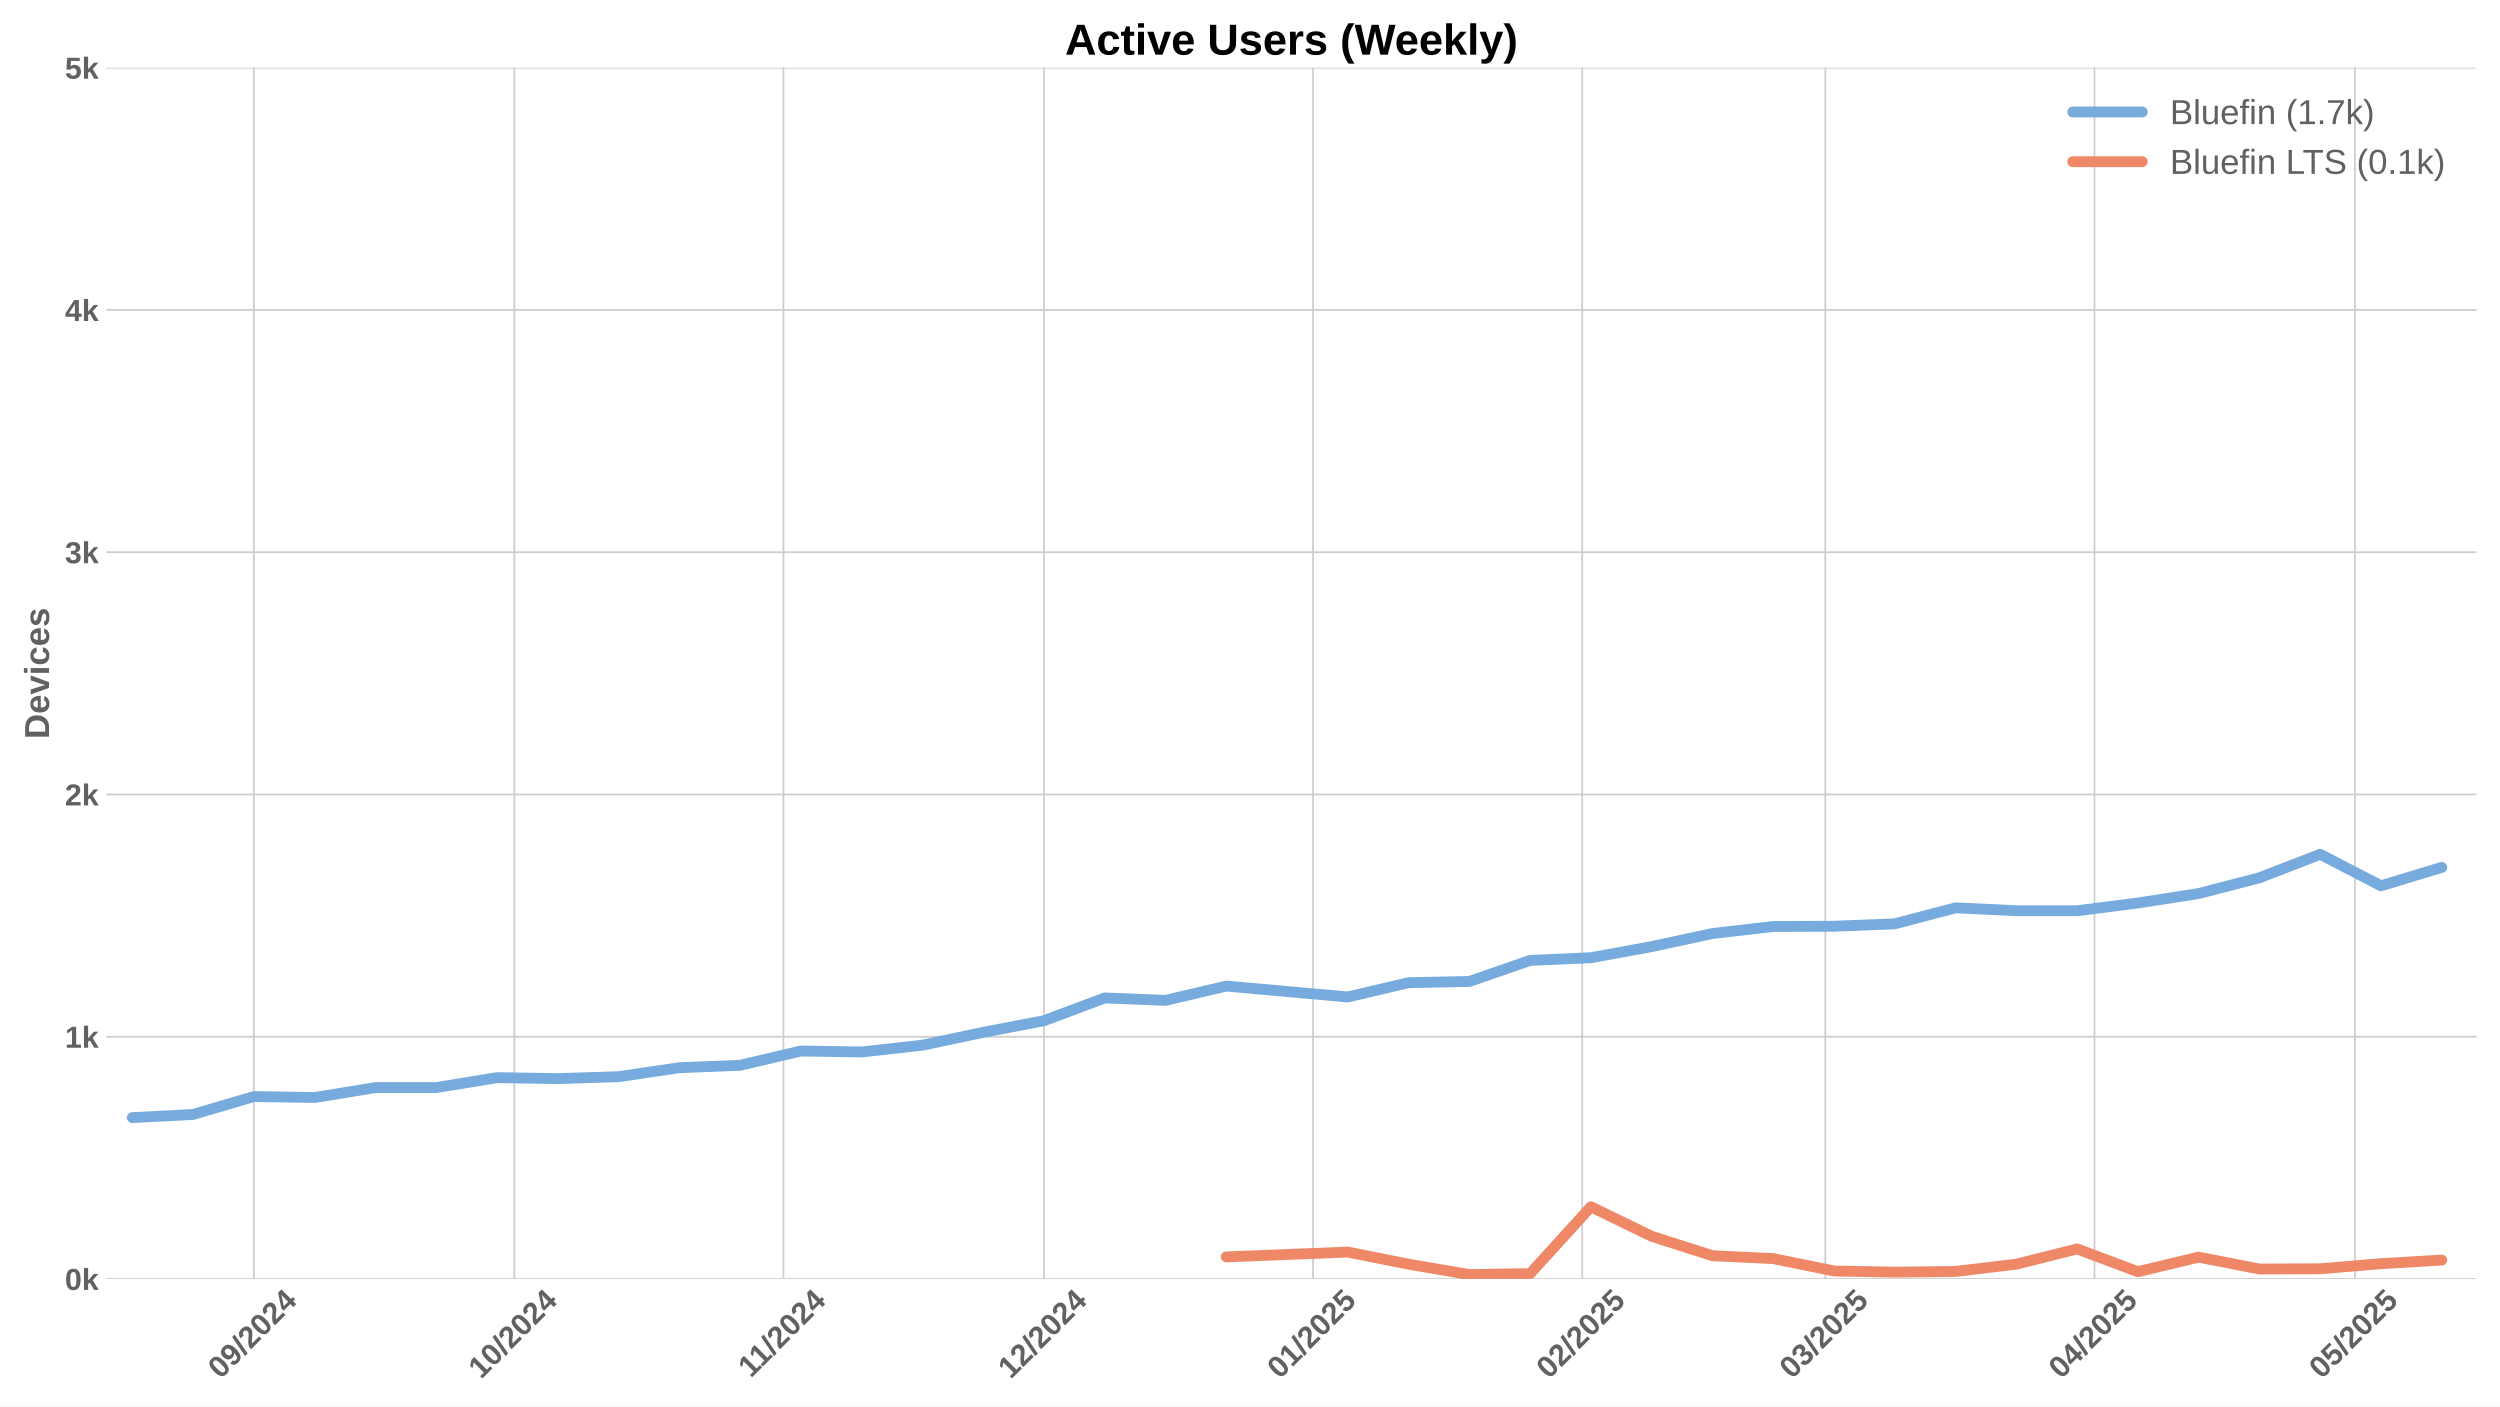
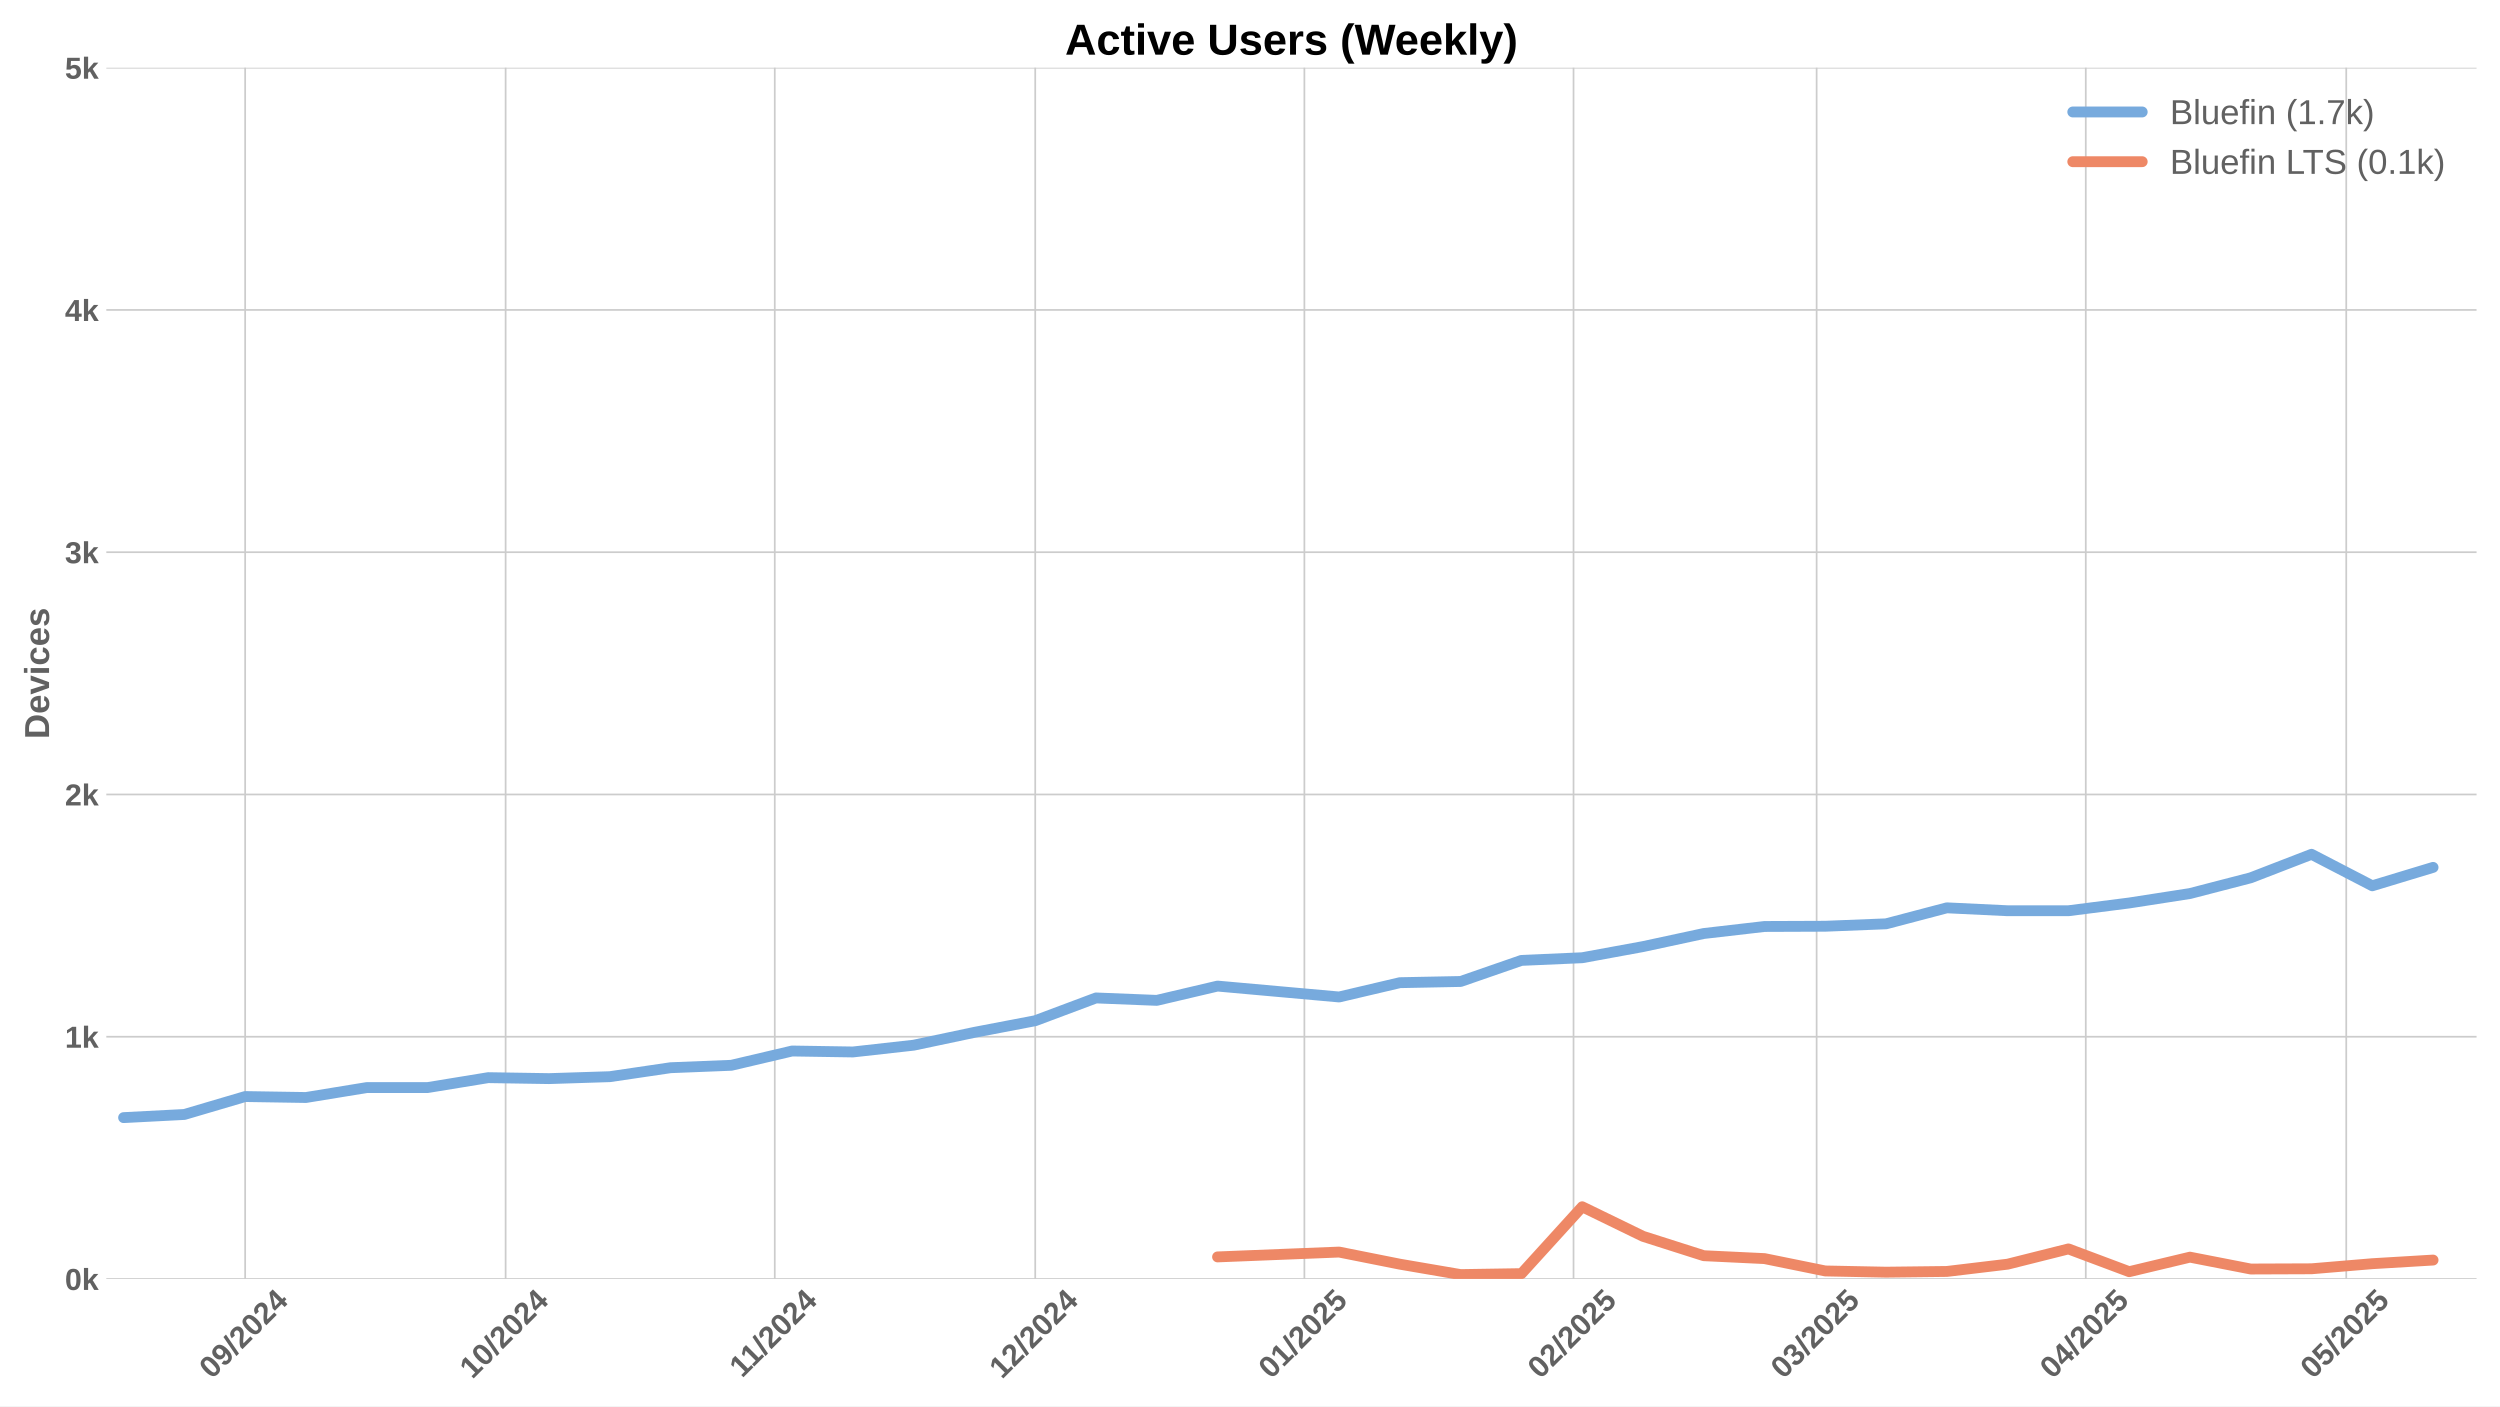
<svg xmlns="http://www.w3.org/2000/svg" xmlns:xlink="http://www.w3.org/1999/xlink" width="1152pt" height="648pt" viewBox="0 0 1152 648" version="1.1">
  <defs>
    <style type="text/css">*{stroke-linejoin: round; stroke-linecap: butt}</style>
  </defs>
  <g id="figure_1">
    <g id="patch_1">
      <path d="M 0 648  L 1152 648  L 1152 0  L 0 0  z " style="fill: #ffffff" />
    </g>
    <g id="axes_1">
      <g id="patch_2">
        <path d="M 48.99 589.343  L 1141.2 589.343  L 1141.2 31.2  L 48.99 31.2  z " style="fill: #ffffff" />
      </g>
      <g id="matplotlib.axis_1">
        <g id="xtick_1">
          <g id="line2d_1">
-             <path d="M 116.969 589.343  L 116.969 31.2  " clip-path="url(#p1a022c3988)" style="fill: none; stroke: #cccccc; stroke-width: 0.8; stroke-linecap: round" />
+             <path d="M 112.963 589.343  L 112.963 31.2  " clip-path="url(#p77f6978ed0)" style="fill: none; stroke: #cccccc; stroke-width: 0.8; stroke-linecap: round" />
          </g>
          <g id="line2d_2" />
          <g id="text_1">
-             <g style="fill: #616161" transform="translate(101.6383 635.7977) rotate(-45) scale(0.14 -0.14)">
+             <g style="fill: #616161" transform="translate(97.63287 635.7977) rotate(-45) scale(0.14 -0.14)">
              <defs>
                <path id="LiberationSans-Bold-30" d="M 3297 2203  Q 3297 1088 2914 512  Q 2531 -63 1766 -63  Q 253 -63 253 2203  Q 253 2994 418 3494  Q 584 3994 915 4231  Q 1247 4469 1791 4469  Q 2572 4469 2934 3903  Q 3297 3338 3297 2203  z M 2416 2203  Q 2416 2813 2356 3150  Q 2297 3488 2165 3634  Q 2034 3781 1784 3781  Q 1519 3781 1383 3632  Q 1247 3484 1189 3148  Q 1131 2813 1131 2203  Q 1131 1600 1192 1261  Q 1253 922 1386 775  Q 1519 628 1772 628  Q 2022 628 2158 783  Q 2294 938 2355 1278  Q 2416 1619 2416 2203  z " transform="scale(0.015625)" />
                <path id="LiberationSans-Bold-39" d="M 3322 2272  Q 3322 1100 2894 518  Q 2466 -63 1678 -63  Q 1097 -63 767 185  Q 438 434 300 972  L 1125 1088  Q 1247 628 1688 628  Q 2056 628 2254 981  Q 2453 1334 2459 2028  Q 2341 1794 2070 1661  Q 1800 1528 1488 1528  Q 906 1528 564 1923  Q 222 2319 222 2994  Q 222 3688 623 4078  Q 1025 4469 1759 4469  Q 2550 4469 2936 3920  Q 3322 3372 3322 2272  z M 2394 2888  Q 2394 3297 2214 3539  Q 2034 3781 1738 3781  Q 1447 3781 1280 3570  Q 1113 3359 1113 2988  Q 1113 2622 1278 2401  Q 1444 2181 1741 2181  Q 2022 2181 2208 2373  Q 2394 2566 2394 2888  z " transform="scale(0.015625)" />
                <path id="LiberationSans-Bold-2f" d="M 63 -128  L 972 4638  L 1716 4638  L 822 -128  L 63 -128  z " transform="scale(0.015625)" />
                <path id="LiberationSans-Bold-32" d="M 222 0  L 222 609  Q 394 988 711 1347  Q 1028 1706 1509 2097  Q 1972 2472 2158 2715  Q 2344 2959 2344 3194  Q 2344 3769 1766 3769  Q 1484 3769 1336 3617  Q 1188 3466 1144 3163  L 259 3213  Q 334 3825 717 4147  Q 1100 4469 1759 4469  Q 2472 4469 2853 4144  Q 3234 3819 3234 3231  Q 3234 2922 3112 2672  Q 2991 2422 2800 2211  Q 2609 2000 2376 1815  Q 2144 1631 1925 1456  Q 1706 1281 1526 1103  Q 1347 925 1259 722  L 3303 722  L 3303 0  L 222 0  z " transform="scale(0.015625)" />
                <path id="LiberationSans-Bold-34" d="M 2938 897  L 2938 0  L 2100 0  L 2100 897  L 97 897  L 97 1556  L 1956 4403  L 2938 4403  L 2938 1550  L 3525 1550  L 3525 897  L 2938 897  z M 2100 2991  Q 2100 3159 2111 3356  Q 2122 3553 2128 3609  Q 2047 3434 1834 3103  L 813 1550  L 2100 1550  L 2100 2991  z " transform="scale(0.015625)" />
              </defs>
              <use xlink:href="#LiberationSans-Bold-30" />
              <use xlink:href="#LiberationSans-Bold-39" transform="translate(55.61523 0)" />
              <use xlink:href="#LiberationSans-Bold-2f" transform="translate(111.2305 0)" />
              <use xlink:href="#LiberationSans-Bold-32" transform="translate(139.0137 0)" />
              <use xlink:href="#LiberationSans-Bold-30" transform="translate(194.6289 0)" />
              <use xlink:href="#LiberationSans-Bold-32" transform="translate(250.2441 0)" />
              <use xlink:href="#LiberationSans-Bold-34" transform="translate(305.8594 0)" />
            </g>
          </g>
        </g>
        <g id="xtick_2">
          <g id="line2d_3">
-             <path d="M 236.992 589.343  L 236.992 31.2  " clip-path="url(#p1a022c3988)" style="fill: none; stroke: #cccccc; stroke-width: 0.8; stroke-linecap: round" />
+             <path d="M 232.986 589.343  L 232.986 31.2  " clip-path="url(#p77f6978ed0)" style="fill: none; stroke: #cccccc; stroke-width: 0.8; stroke-linecap: round" />
          </g>
          <g id="line2d_4" />
          <g id="text_2">
-             <g style="fill: #616161" transform="translate(221.6613 635.7977) rotate(-45) scale(0.14 -0.14)">
+             <g style="fill: #616161" transform="translate(217.6559 635.7977) rotate(-45) scale(0.14 -0.14)">
              <defs>
                <path id="LiberationSans-Bold-31" d="M 403 0  L 403 653  L 1494 653  L 1494 3656  L 438 2997  L 438 3688  L 1541 4403  L 2372 4403  L 2372 653  L 3381 653  L 3381 0  L 403 0  z " transform="scale(0.015625)" />
              </defs>
              <use xlink:href="#LiberationSans-Bold-31" />
              <use xlink:href="#LiberationSans-Bold-30" transform="translate(55.61523 0)" />
              <use xlink:href="#LiberationSans-Bold-2f" transform="translate(111.2305 0)" />
              <use xlink:href="#LiberationSans-Bold-32" transform="translate(139.0137 0)" />
              <use xlink:href="#LiberationSans-Bold-30" transform="translate(194.6289 0)" />
              <use xlink:href="#LiberationSans-Bold-32" transform="translate(250.2441 0)" />
              <use xlink:href="#LiberationSans-Bold-34" transform="translate(305.8594 0)" />
            </g>
          </g>
        </g>
        <g id="xtick_3">
          <g id="line2d_5">
-             <path d="M 361.015 589.343  L 361.015 31.2  " clip-path="url(#p1a022c3988)" style="fill: none; stroke: #cccccc; stroke-width: 0.8; stroke-linecap: round" />
+             <path d="M 357.01 589.343  L 357.01 31.2  " clip-path="url(#p77f6978ed0)" style="fill: none; stroke: #cccccc; stroke-width: 0.8; stroke-linecap: round" />
          </g>
          <g id="line2d_6" />
          <g id="text_3">
-             <g style="fill: #616161" transform="translate(345.9574 635.2532) rotate(-45) scale(0.14 -0.14)">
+             <g style="fill: #616161" transform="translate(341.952 635.2532) rotate(-45) scale(0.14 -0.14)">
              <use xlink:href="#LiberationSans-Bold-31" />
              <use xlink:href="#LiberationSans-Bold-31" transform="translate(50.11523 0)" />
              <use xlink:href="#LiberationSans-Bold-2f" transform="translate(105.7305 0)" />
              <use xlink:href="#LiberationSans-Bold-32" transform="translate(133.5137 0)" />
              <use xlink:href="#LiberationSans-Bold-30" transform="translate(189.1289 0)" />
              <use xlink:href="#LiberationSans-Bold-32" transform="translate(244.7441 0)" />
              <use xlink:href="#LiberationSans-Bold-34" transform="translate(300.3594 0)" />
            </g>
          </g>
        </g>
        <g id="xtick_4">
          <g id="line2d_7">
-             <path d="M 481.039 589.343  L 481.039 31.2  " clip-path="url(#p1a022c3988)" style="fill: none; stroke: #cccccc; stroke-width: 0.8; stroke-linecap: round" />
+             <path d="M 477.033 589.343  L 477.033 31.2  " clip-path="url(#p77f6978ed0)" style="fill: none; stroke: #cccccc; stroke-width: 0.8; stroke-linecap: round" />
          </g>
          <g id="line2d_8" />
          <g id="text_4">
-             <g style="fill: #616161" transform="translate(465.7083 635.7977) rotate(-45) scale(0.14 -0.14)">
+             <g style="fill: #616161" transform="translate(461.7029 635.7977) rotate(-45) scale(0.14 -0.14)">
              <use xlink:href="#LiberationSans-Bold-31" />
              <use xlink:href="#LiberationSans-Bold-32" transform="translate(55.61523 0)" />
              <use xlink:href="#LiberationSans-Bold-2f" transform="translate(111.2305 0)" />
              <use xlink:href="#LiberationSans-Bold-32" transform="translate(139.0137 0)" />
              <use xlink:href="#LiberationSans-Bold-30" transform="translate(194.6289 0)" />
              <use xlink:href="#LiberationSans-Bold-32" transform="translate(250.2441 0)" />
              <use xlink:href="#LiberationSans-Bold-34" transform="translate(305.8594 0)" />
            </g>
          </g>
        </g>
        <g id="xtick_5">
          <g id="line2d_9">
-             <path d="M 605.062 589.343  L 605.062 31.2  " clip-path="url(#p1a022c3988)" style="fill: none; stroke: #cccccc; stroke-width: 0.8; stroke-linecap: round" />
+             <path d="M 601.057 589.343  L 601.057 31.2  " clip-path="url(#p77f6978ed0)" style="fill: none; stroke: #cccccc; stroke-width: 0.8; stroke-linecap: round" />
          </g>
          <g id="line2d_10" />
          <g id="text_5">
-             <g style="fill: #616161" transform="translate(589.7321 635.7977) rotate(-45) scale(0.14 -0.14)">
+             <g style="fill: #616161" transform="translate(585.7267 635.7977) rotate(-45) scale(0.14 -0.14)">
              <defs>
                <path id="LiberationSans-Bold-35" d="M 3381 1466  Q 3381 766 2945 351  Q 2509 -63 1750 -63  Q 1088 -63 689 235  Q 291 534 197 1100  L 1075 1172  Q 1144 891 1319 762  Q 1494 634 1759 634  Q 2088 634 2283 843  Q 2478 1053 2478 1447  Q 2478 1794 2293 2001  Q 2109 2209 1778 2209  Q 1413 2209 1181 1925  L 325 1925  L 478 4403  L 3125 4403  L 3125 3750  L 1275 3750  L 1203 2638  Q 1522 2919 2000 2919  Q 2628 2919 3004 2528  Q 3381 2138 3381 1466  z " transform="scale(0.015625)" />
              </defs>
              <use xlink:href="#LiberationSans-Bold-30" />
              <use xlink:href="#LiberationSans-Bold-31" transform="translate(55.61523 0)" />
              <use xlink:href="#LiberationSans-Bold-2f" transform="translate(111.2305 0)" />
              <use xlink:href="#LiberationSans-Bold-32" transform="translate(139.0137 0)" />
              <use xlink:href="#LiberationSans-Bold-30" transform="translate(194.6289 0)" />
              <use xlink:href="#LiberationSans-Bold-32" transform="translate(250.2441 0)" />
              <use xlink:href="#LiberationSans-Bold-35" transform="translate(305.8594 0)" />
            </g>
          </g>
        </g>
        <g id="xtick_6">
          <g id="line2d_11">
-             <path d="M 729.086 589.343  L 729.086 31.2  " clip-path="url(#p1a022c3988)" style="fill: none; stroke: #cccccc; stroke-width: 0.8; stroke-linecap: round" />
+             <path d="M 725.081 589.343  L 725.081 31.2  " clip-path="url(#p77f6978ed0)" style="fill: none; stroke: #cccccc; stroke-width: 0.8; stroke-linecap: round" />
          </g>
          <g id="line2d_12" />
          <g id="text_6">
-             <g style="fill: #616161" transform="translate(713.756 635.7977) rotate(-45) scale(0.14 -0.14)">
+             <g style="fill: #616161" transform="translate(709.7506 635.7977) rotate(-45) scale(0.14 -0.14)">
              <use xlink:href="#LiberationSans-Bold-30" />
              <use xlink:href="#LiberationSans-Bold-32" transform="translate(55.61523 0)" />
              <use xlink:href="#LiberationSans-Bold-2f" transform="translate(111.2305 0)" />
              <use xlink:href="#LiberationSans-Bold-32" transform="translate(139.0137 0)" />
              <use xlink:href="#LiberationSans-Bold-30" transform="translate(194.6289 0)" />
              <use xlink:href="#LiberationSans-Bold-32" transform="translate(250.2441 0)" />
              <use xlink:href="#LiberationSans-Bold-35" transform="translate(305.8594 0)" />
            </g>
          </g>
        </g>
        <g id="xtick_7">
          <g id="line2d_13">
-             <path d="M 841.108 589.343  L 841.108 31.2  " clip-path="url(#p1a022c3988)" style="fill: none; stroke: #cccccc; stroke-width: 0.8; stroke-linecap: round" />
+             <path d="M 837.102 589.343  L 837.102 31.2  " clip-path="url(#p77f6978ed0)" style="fill: none; stroke: #cccccc; stroke-width: 0.8; stroke-linecap: round" />
          </g>
          <g id="line2d_14" />
          <g id="text_7">
-             <g style="fill: #616161" transform="translate(825.7775 635.7977) rotate(-45) scale(0.14 -0.14)">
+             <g style="fill: #616161" transform="translate(821.7721 635.7977) rotate(-45) scale(0.14 -0.14)">
              <defs>
                <path id="LiberationSans-Bold-33" d="M 3328 1222  Q 3328 603 2922 265  Q 2516 -72 1766 -72  Q 1056 -72 637 254  Q 219 581 147 1197  L 1041 1275  Q 1125 641 1763 641  Q 2078 641 2253 797  Q 2428 953 2428 1275  Q 2428 1569 2215 1725  Q 2003 1881 1584 1881  L 1278 1881  L 1278 2591  L 1566 2591  Q 1944 2591 2134 2745  Q 2325 2900 2325 3188  Q 2325 3459 2173 3614  Q 2022 3769 1731 3769  Q 1459 3769 1292 3619  Q 1125 3469 1100 3194  L 222 3256  Q 291 3825 694 4147  Q 1097 4469 1747 4469  Q 2438 4469 2827 4158  Q 3216 3847 3216 3297  Q 3216 2884 2973 2618  Q 2731 2353 2275 2266  L 2275 2253  Q 2781 2194 3054 1920  Q 3328 1647 3328 1222  z " transform="scale(0.015625)" />
              </defs>
              <use xlink:href="#LiberationSans-Bold-30" />
              <use xlink:href="#LiberationSans-Bold-33" transform="translate(55.61523 0)" />
              <use xlink:href="#LiberationSans-Bold-2f" transform="translate(111.2305 0)" />
              <use xlink:href="#LiberationSans-Bold-32" transform="translate(139.0137 0)" />
              <use xlink:href="#LiberationSans-Bold-30" transform="translate(194.6289 0)" />
              <use xlink:href="#LiberationSans-Bold-32" transform="translate(250.2441 0)" />
              <use xlink:href="#LiberationSans-Bold-35" transform="translate(305.8594 0)" />
            </g>
          </g>
        </g>
        <g id="xtick_8">
          <g id="line2d_15">
-             <path d="M 965.132 589.343  L 965.132 31.2  " clip-path="url(#p1a022c3988)" style="fill: none; stroke: #cccccc; stroke-width: 0.8; stroke-linecap: round" />
+             <path d="M 961.126 589.343  L 961.126 31.2  " clip-path="url(#p77f6978ed0)" style="fill: none; stroke: #cccccc; stroke-width: 0.8; stroke-linecap: round" />
          </g>
          <g id="line2d_16" />
          <g id="text_8">
-             <g style="fill: #616161" transform="translate(949.8013 635.7977) rotate(-45) scale(0.14 -0.14)">
+             <g style="fill: #616161" transform="translate(945.7959 635.7977) rotate(-45) scale(0.14 -0.14)">
              <use xlink:href="#LiberationSans-Bold-30" />
              <use xlink:href="#LiberationSans-Bold-34" transform="translate(55.61523 0)" />
              <use xlink:href="#LiberationSans-Bold-2f" transform="translate(111.2305 0)" />
              <use xlink:href="#LiberationSans-Bold-32" transform="translate(139.0137 0)" />
              <use xlink:href="#LiberationSans-Bold-30" transform="translate(194.6289 0)" />
              <use xlink:href="#LiberationSans-Bold-32" transform="translate(250.2441 0)" />
              <use xlink:href="#LiberationSans-Bold-35" transform="translate(305.8594 0)" />
            </g>
          </g>
        </g>
        <g id="xtick_9">
          <g id="line2d_17">
-             <path d="M 1085.155 589.343  L 1085.155 31.2  " clip-path="url(#p1a022c3988)" style="fill: none; stroke: #cccccc; stroke-width: 0.8; stroke-linecap: round" />
+             <path d="M 1081.149 589.343  L 1081.149 31.2  " clip-path="url(#p77f6978ed0)" style="fill: none; stroke: #cccccc; stroke-width: 0.8; stroke-linecap: round" />
          </g>
          <g id="line2d_18" />
          <g id="text_9">
-             <g style="fill: #616161" transform="translate(1069.824 635.7977) rotate(-45) scale(0.14 -0.14)">
+             <g style="fill: #616161" transform="translate(1065.819 635.7977) rotate(-45) scale(0.14 -0.14)">
              <use xlink:href="#LiberationSans-Bold-30" />
              <use xlink:href="#LiberationSans-Bold-35" transform="translate(55.61523 0)" />
              <use xlink:href="#LiberationSans-Bold-2f" transform="translate(111.2305 0)" />
              <use xlink:href="#LiberationSans-Bold-32" transform="translate(139.0137 0)" />
              <use xlink:href="#LiberationSans-Bold-30" transform="translate(194.6289 0)" />
              <use xlink:href="#LiberationSans-Bold-32" transform="translate(250.2441 0)" />
              <use xlink:href="#LiberationSans-Bold-35" transform="translate(305.8594 0)" />
            </g>
          </g>
        </g>
      </g>
      <g id="matplotlib.axis_2">
        <g id="ytick_1">
          <g id="line2d_19">
-             <path d="M 48.99 589.343  L 1141.2 589.343  " clip-path="url(#p1a022c3988)" style="fill: none; stroke: #cccccc; stroke-width: 0.8; stroke-linecap: round" />
+             <path d="M 48.99 589.343  L 1141.2 589.343  " clip-path="url(#p77f6978ed0)" style="fill: none; stroke: #cccccc; stroke-width: 0.8; stroke-linecap: round" />
          </g>
          <g id="line2d_20" />
          <g id="text_10">
            <g style="fill: #616161" transform="translate(29.91937 594.416) scale(0.14 -0.14)">
              <defs>
                <path id="LiberationSans-Bold-6b" d="M 2606 0  L 1703 1531  L 1325 1269  L 1325 0  L 447 0  L 447 4638  L 1325 4638  L 1325 1981  L 2531 3381  L 3475 3381  L 2288 2063  L 3566 0  L 2606 0  z " transform="scale(0.015625)" />
              </defs>
              <use xlink:href="#LiberationSans-Bold-30" />
              <use xlink:href="#LiberationSans-Bold-6b" transform="translate(55.61523 0)" />
            </g>
          </g>
        </g>
        <g id="ytick_2">
          <g id="line2d_21">
-             <path d="M 48.99 477.715  L 1141.2 477.715  " clip-path="url(#p1a022c3988)" style="fill: none; stroke: #cccccc; stroke-width: 0.8; stroke-linecap: round" />
+             <path d="M 48.99 477.715  L 1141.2 477.715  " clip-path="url(#p77f6978ed0)" style="fill: none; stroke: #cccccc; stroke-width: 0.8; stroke-linecap: round" />
          </g>
          <g id="line2d_22" />
          <g id="text_11">
            <g style="fill: #616161" transform="translate(29.91937 482.7874) scale(0.14 -0.14)">
              <use xlink:href="#LiberationSans-Bold-31" />
              <use xlink:href="#LiberationSans-Bold-6b" transform="translate(55.61523 0)" />
            </g>
          </g>
        </g>
        <g id="ytick_3">
          <g id="line2d_23">
-             <path d="M 48.99 366.086  L 1141.2 366.086  " clip-path="url(#p1a022c3988)" style="fill: none; stroke: #cccccc; stroke-width: 0.8; stroke-linecap: round" />
+             <path d="M 48.99 366.086  L 1141.2 366.086  " clip-path="url(#p77f6978ed0)" style="fill: none; stroke: #cccccc; stroke-width: 0.8; stroke-linecap: round" />
          </g>
          <g id="line2d_24" />
          <g id="text_12">
            <g style="fill: #616161" transform="translate(29.91937 371.1587) scale(0.14 -0.14)">
              <use xlink:href="#LiberationSans-Bold-32" />
              <use xlink:href="#LiberationSans-Bold-6b" transform="translate(55.61523 0)" />
            </g>
          </g>
        </g>
        <g id="ytick_4">
          <g id="line2d_25">
-             <path d="M 48.99 254.457  L 1141.2 254.457  " clip-path="url(#p1a022c3988)" style="fill: none; stroke: #cccccc; stroke-width: 0.8; stroke-linecap: round" />
+             <path d="M 48.99 254.457  L 1141.2 254.457  " clip-path="url(#p77f6978ed0)" style="fill: none; stroke: #cccccc; stroke-width: 0.8; stroke-linecap: round" />
          </g>
          <g id="line2d_26" />
          <g id="text_13">
            <g style="fill: #616161" transform="translate(29.91937 259.5301) scale(0.14 -0.14)">
              <use xlink:href="#LiberationSans-Bold-33" />
              <use xlink:href="#LiberationSans-Bold-6b" transform="translate(55.61523 0)" />
            </g>
          </g>
        </g>
        <g id="ytick_5">
          <g id="line2d_27">
-             <path d="M 48.99 142.829  L 1141.2 142.829  " clip-path="url(#p1a022c3988)" style="fill: none; stroke: #cccccc; stroke-width: 0.8; stroke-linecap: round" />
+             <path d="M 48.99 142.829  L 1141.2 142.829  " clip-path="url(#p77f6978ed0)" style="fill: none; stroke: #cccccc; stroke-width: 0.8; stroke-linecap: round" />
          </g>
          <g id="line2d_28" />
          <g id="text_14">
            <g style="fill: #616161" transform="translate(29.91937 147.9015) scale(0.14 -0.14)">
              <use xlink:href="#LiberationSans-Bold-34" />
              <use xlink:href="#LiberationSans-Bold-6b" transform="translate(55.61523 0)" />
            </g>
          </g>
        </g>
        <g id="ytick_6">
          <g id="line2d_29">
-             <path d="M 48.99 31.2  L 1141.2 31.2  " clip-path="url(#p1a022c3988)" style="fill: none; stroke: #cccccc; stroke-width: 0.8; stroke-linecap: round" />
+             <path d="M 48.99 31.2  L 1141.2 31.2  " clip-path="url(#p77f6978ed0)" style="fill: none; stroke: #cccccc; stroke-width: 0.8; stroke-linecap: round" />
          </g>
          <g id="line2d_30" />
          <g id="text_15">
            <g style="fill: #616161" transform="translate(29.91937 36.27281) scale(0.14 -0.14)">
              <use xlink:href="#LiberationSans-Bold-35" />
              <use xlink:href="#LiberationSans-Bold-6b" transform="translate(55.61523 0)" />
            </g>
          </g>
        </g>
        <g id="text_16">
          <g style="fill: #616161" transform="translate(22.59937 340.5153) rotate(-90) scale(0.16 -0.16)">
            <defs>
              <path id="LiberationSans-Bold-44" d="M 4353 2234  Q 4353 1553 4086 1045  Q 3819 538 3330 269  Q 2841 0 2209 0  L 428 0  L 428 4403  L 2022 4403  Q 3134 4403 3743 3842  Q 4353 3281 4353 2234  z M 3425 2234  Q 3425 2944 3056 3317  Q 2688 3691 2003 3691  L 1350 3691  L 1350 713  L 2131 713  Q 2725 713 3075 1122  Q 3425 1531 3425 2234  z " transform="scale(0.015625)" />
              <path id="LiberationSans-Bold-65" d="M 1831 -63  Q 1069 -63 659 389  Q 250 841 250 1706  Q 250 2544 665 2994  Q 1081 3444 1844 3444  Q 2572 3444 2956 2961  Q 3341 2478 3341 1547  L 3341 1522  L 1172 1522  Q 1172 1028 1355 776  Q 1538 525 1875 525  Q 2341 525 2463 928  L 3291 856  Q 2931 -63 1831 -63  z M 1831 2891  Q 1522 2891 1355 2675  Q 1188 2459 1178 2072  L 2491 2072  Q 2466 2481 2294 2686  Q 2122 2891 1831 2891  z " transform="scale(0.015625)" />
              <path id="LiberationSans-Bold-76" d="M 2284 0  L 1234 0  L 25 3381  L 953 3381  L 1544 1491  Q 1591 1334 1766 709  Q 1797 838 1894 1159  Q 1991 1481 2613 3381  L 3531 3381  L 2284 0  z " transform="scale(0.015625)" />
              <path id="LiberationSans-Bold-69" d="M 447 3991  L 447 4638  L 1325 4638  L 1325 3991  L 447 3991  z M 447 0  L 447 3381  L 1325 3381  L 1325 0  L 447 0  z " transform="scale(0.015625)" />
              <path id="LiberationSans-Bold-63" d="M 1856 -63  Q 1088 -63 669 395  Q 250 853 250 1672  Q 250 2509 672 2976  Q 1094 3444 1869 3444  Q 2466 3444 2856 3144  Q 3247 2844 3347 2316  L 2463 2272  Q 2425 2531 2275 2686  Q 2125 2841 1850 2841  Q 1172 2841 1172 1706  Q 1172 538 1863 538  Q 2113 538 2281 695  Q 2450 853 2491 1166  L 3372 1125  Q 3325 778 3123 506  Q 2922 234 2594 85  Q 2266 -63 1856 -63  z " transform="scale(0.015625)" />
              <path id="LiberationSans-Bold-73" d="M 3297 988  Q 3297 497 2895 217  Q 2494 -63 1784 -63  Q 1088 -63 717 157  Q 347 378 225 844  L 997 959  Q 1063 719 1223 619  Q 1384 519 1784 519  Q 2153 519 2322 612  Q 2491 706 2491 906  Q 2491 1069 2355 1164  Q 2219 1259 1894 1325  Q 1150 1472 890 1598  Q 631 1725 495 1926  Q 359 2128 359 2422  Q 359 2906 732 3176  Q 1106 3447 1791 3447  Q 2394 3447 2761 3212  Q 3128 2978 3219 2534  L 2441 2453  Q 2403 2659 2256 2761  Q 2109 2863 1791 2863  Q 1478 2863 1322 2783  Q 1166 2703 1166 2516  Q 1166 2369 1286 2283  Q 1406 2197 1691 2141  Q 2088 2059 2395 1973  Q 2703 1888 2889 1769  Q 3075 1650 3186 1464  Q 3297 1278 3297 988  z " transform="scale(0.015625)" />
            </defs>
            <use xlink:href="#LiberationSans-Bold-44" />
            <use xlink:href="#LiberationSans-Bold-65" transform="translate(72.2168 0)" />
            <use xlink:href="#LiberationSans-Bold-76" transform="translate(127.832 0)" />
            <use xlink:href="#LiberationSans-Bold-69" transform="translate(183.4473 0)" />
            <use xlink:href="#LiberationSans-Bold-63" transform="translate(211.2305 0)" />
            <use xlink:href="#LiberationSans-Bold-65" transform="translate(266.8457 0)" />
            <use xlink:href="#LiberationSans-Bold-73" transform="translate(322.4609 0)" />
          </g>
        </g>
      </g>
      <g id="line2d_31">
-         <path d="M 60.958 514.999  L 88.963 513.547  L 116.969 505.287  L 144.974 505.733  L 172.979 501.157  L 200.985 501.157  L 228.99 496.58  L 256.995 497.026  L 285.001 496.133  L 313.006 492.003  L 341.012 490.887  L 369.017 484.301  L 397.022 484.747  L 425.028 481.622  L 453.033 475.705  L 481.039 470.347  L 509.044 459.854  L 537.049 460.97  L 565.055 454.384  L 621.065 459.407  L 649.071 452.821  L 677.076 452.263  L 705.082 442.552  L 733.087 441.324  L 761.092 436.189  L 789.098 430.161  L 817.103 426.924  L 845.109 426.812  L 873.114 425.696  L 901.119 418.328  L 929.125 419.668  L 957.13 419.668  L 985.135 416.096  L 1013.141 411.742  L 1041.146 404.486  L 1069.152 393.658  L 1097.157 408.17  L 1125.162 399.686  " clip-path="url(#p1a022c3988)" style="fill: none; stroke: #77aadd; stroke-width: 5; stroke-linecap: round" />
+         <path d="M 56.952 514.999  L 84.958 513.547  L 112.963 505.287  L 140.969 505.733  L 168.974 501.157  L 196.979 501.157  L 224.985 496.58  L 252.99 497.026  L 280.995 496.133  L 309.001 492.003  L 337.006 490.887  L 365.012 484.301  L 393.017 484.747  L 421.022 481.622  L 449.028 475.705  L 477.033 470.347  L 505.039 459.854  L 533.044 460.97  L 561.049 454.384  L 617.06 459.407  L 645.065 452.821  L 673.071 452.263  L 701.076 442.552  L 729.082 441.324  L 757.087 436.189  L 785.092 430.161  L 813.098 426.924  L 841.103 426.812  L 869.109 425.696  L 897.114 418.328  L 925.119 419.668  L 953.125 419.668  L 981.13 416.096  L 1009.135 411.742  L 1037.141 404.486  L 1065.146 393.658  L 1093.152 408.17  L 1121.157 399.686  " clip-path="url(#p77f6978ed0)" style="fill: none; stroke: #77aadd; stroke-width: 5; stroke-linecap: round" />
      </g>
      <g id="line2d_32">
-         <path d="M 565.055 579.185  L 621.065 576.952  L 649.071 582.534  L 677.076 587.334  L 705.082 586.887  L 733.087 556.078  L 761.092 569.697  L 789.098 578.627  L 817.103 579.966  L 845.109 585.659  L 873.114 586.218  L 901.119 585.883  L 929.125 582.534  L 957.13 575.501  L 985.135 585.994  L 1013.141 579.297  L 1041.146 584.766  L 1069.152 584.655  L 1097.157 582.311  L 1125.162 580.636  " clip-path="url(#p1a022c3988)" style="fill: none; stroke: #ee8866; stroke-width: 5; stroke-linecap: round" />
+         <path d="M 561.049 579.185  L 617.06 576.952  L 645.065 582.534  L 673.071 587.334  L 701.076 586.887  L 729.082 556.078  L 757.087 569.697  L 785.092 578.627  L 813.098 579.966  L 841.103 585.659  L 869.109 586.218  L 897.114 585.883  L 925.119 582.534  L 953.125 575.501  L 981.13 585.994  L 1009.135 579.297  L 1037.141 584.766  L 1065.146 584.655  L 1093.152 582.311  L 1121.157 580.636  " clip-path="url(#p77f6978ed0)" style="fill: none; stroke: #ee8866; stroke-width: 5; stroke-linecap: round" />
      </g>
      <g id="patch_3">
        <path d="M 48.99 589.343  L 48.99 31.2  " style="fill: none" />
      </g>
      <g id="patch_4">
        <path d="M 1141.2 589.343  L 1141.2 31.2  " style="fill: none" />
      </g>
      <g id="patch_5">
        <path d="M 48.99 589.343  L 1141.2 589.343  " style="fill: none" />
      </g>
      <g id="patch_6">
        <path d="M 48.99 31.2  L 1141.2 31.2  " style="fill: none" />
      </g>
      <g id="text_17">
        <g transform="translate(490.7841 25.2) scale(0.2 -0.2)">
          <defs>
            <path id="LiberationSans-Bold-41" d="M 3541 0  L 3150 1125  L 1472 1125  L 1081 0  L 159 0  L 1766 4403  L 2853 4403  L 4453 0  L 3541 0  z M 2309 3725  L 2291 3656  Q 2259 3544 2215 3400  Q 2172 3256 1678 1819  L 2944 1819  L 2509 3084  L 2375 3509  L 2309 3725  z " transform="scale(0.015625)" />
            <path id="LiberationSans-Bold-74" d="M 1313 -56  Q 925 -56 715 155  Q 506 366 506 794  L 506 2788  L 78 2788  L 78 3381  L 550 3381  L 825 4175  L 1375 4175  L 1375 3381  L 2016 3381  L 2016 2788  L 1375 2788  L 1375 1031  Q 1375 784 1469 667  Q 1563 550 1759 550  Q 1863 550 2053 594  L 2053 50  Q 1728 -56 1313 -56  z " transform="scale(0.015625)" />
            <path id="LiberationSans-Bold-20" transform="scale(0.015625)" />
            <path id="LiberationSans-Bold-55" d="M 2259 -63  Q 1350 -63 867 381  Q 384 825 384 1650  L 384 4403  L 1306 4403  L 1306 1722  Q 1306 1200 1554 929  Q 1803 659 2284 659  Q 2778 659 3043 942  Q 3309 1225 3309 1753  L 3309 4403  L 4231 4403  L 4231 1697  Q 4231 859 3714 398  Q 3197 -63 2259 -63  z " transform="scale(0.015625)" />
            <path id="LiberationSans-Bold-72" d="M 447 0  L 447 2588  Q 447 2866 439 3052  Q 431 3238 422 3381  L 1259 3381  Q 1269 3325 1284 3039  Q 1300 2753 1300 2659  L 1313 2659  Q 1441 3016 1541 3161  Q 1641 3306 1778 3376  Q 1916 3447 2122 3447  Q 2291 3447 2394 3400  L 2394 2666  Q 2181 2713 2019 2713  Q 1691 2713 1508 2447  Q 1325 2181 1325 1659  L 1325 0  L 447 0  z " transform="scale(0.015625)" />
            <path id="LiberationSans-Bold-28" d="M 1247 -1328  Q 756 -622 537 81  Q 319 784 319 1659  Q 319 2531 537 3232  Q 756 3934 1247 4638  L 2125 4638  Q 1631 3925 1407 3219  Q 1184 2513 1184 1656  Q 1184 803 1406 101  Q 1628 -600 2125 -1328  L 1247 -1328  z " transform="scale(0.015625)" />
            <path id="LiberationSans-Bold-57" d="M 4897 0  L 3803 0  L 3206 2547  Q 3097 2997 3022 3488  Q 2947 3078 2900 2864  Q 2853 2650 2234 0  L 1141 0  L 6 4403  L 941 4403  L 1578 1559  L 1722 872  Q 1809 1306 1892 1701  Q 1975 2097 2516 4403  L 3547 4403  L 4103 2059  Q 4169 1797 4325 872  L 4403 1234  L 4569 1953  L 5100 4403  L 6034 4403  L 4897 0  z " transform="scale(0.015625)" />
            <path id="LiberationSans-Bold-6c" d="M 447 0  L 447 4638  L 1325 4638  L 1325 0  L 447 0  z " transform="scale(0.015625)" />
            <path id="LiberationSans-Bold-79" d="M 884 -1328  Q 569 -1328 331 -1288  L 331 -663  Q 497 -688 634 -688  Q 822 -688 945 -628  Q 1069 -569 1167 -431  Q 1266 -294 1388 34  L 50 3381  L 978 3381  L 1509 1797  Q 1634 1456 1825 753  L 1903 1050  L 2106 1784  L 2606 3381  L 3525 3381  L 2188 -178  Q 1919 -828 1630 -1078  Q 1341 -1328 884 -1328  z " transform="scale(0.015625)" />
            <path id="LiberationSans-Bold-29" d="M 6 -1328  Q 506 -597 726 101  Q 947 800 947 1656  Q 947 2516 722 3223  Q 497 3931 6 4638  L 884 4638  Q 1378 3928 1595 3225  Q 1813 2522 1813 1659  Q 1813 791 1595 87  Q 1378 -616 884 -1328  L 6 -1328  z " transform="scale(0.015625)" />
          </defs>
          <use xlink:href="#LiberationSans-Bold-41" />
          <use xlink:href="#LiberationSans-Bold-63" transform="translate(72.2168 0)" />
          <use xlink:href="#LiberationSans-Bold-74" transform="translate(127.832 0)" />
          <use xlink:href="#LiberationSans-Bold-69" transform="translate(161.1328 0)" />
          <use xlink:href="#LiberationSans-Bold-76" transform="translate(188.916 0)" />
          <use xlink:href="#LiberationSans-Bold-65" transform="translate(244.5312 0)" />
          <use xlink:href="#LiberationSans-Bold-20" transform="translate(300.1465 0)" />
          <use xlink:href="#LiberationSans-Bold-55" transform="translate(327.9297 0)" />
          <use xlink:href="#LiberationSans-Bold-73" transform="translate(400.1465 0)" />
          <use xlink:href="#LiberationSans-Bold-65" transform="translate(455.7617 0)" />
          <use xlink:href="#LiberationSans-Bold-72" transform="translate(511.377 0)" />
          <use xlink:href="#LiberationSans-Bold-73" transform="translate(550.293 0)" />
          <use xlink:href="#LiberationSans-Bold-20" transform="translate(605.9082 0)" />
          <use xlink:href="#LiberationSans-Bold-28" transform="translate(633.6914 0)" />
          <use xlink:href="#LiberationSans-Bold-57" transform="translate(666.9922 0)" />
          <use xlink:href="#LiberationSans-Bold-65" transform="translate(759.627 0)" />
          <use xlink:href="#LiberationSans-Bold-65" transform="translate(815.2422 0)" />
          <use xlink:href="#LiberationSans-Bold-6b" transform="translate(870.8574 0)" />
          <use xlink:href="#LiberationSans-Bold-6c" transform="translate(926.4727 0)" />
          <use xlink:href="#LiberationSans-Bold-79" transform="translate(954.2559 0)" />
          <use xlink:href="#LiberationSans-Bold-29" transform="translate(1009.871 0)" />
        </g>
      </g>
      <g id="legend_1">
        <g id="line2d_33">
          <path d="M 955.133 51.595  L 971.133 51.595  L 987.133 51.595  " style="fill: none; stroke: #77aadd; stroke-width: 5; stroke-linecap: round" />
        </g>
        <g id="text_18">
          <g style="fill: #616161" transform="translate(999.9325 57.195) scale(0.16 -0.16)">
            <defs>
              <path id="LiberationSans-42" d="M 3931 1241  Q 3931 653 3503 326  Q 3075 0 2313 0  L 525 0  L 525 4403  L 2125 4403  Q 3675 4403 3675 3334  Q 3675 2944 3456 2678  Q 3238 2413 2838 2322  Q 3363 2259 3647 1970  Q 3931 1681 3931 1241  z M 3075 3263  Q 3075 3619 2831 3772  Q 2588 3925 2125 3925  L 1122 3925  L 1122 2531  L 2125 2531  Q 2603 2531 2839 2711  Q 3075 2891 3075 3263  z M 3328 1288  Q 3328 2066 2234 2066  L 1122 2066  L 1122 478  L 2281 478  Q 2828 478 3078 681  Q 3328 884 3328 1288  z " transform="scale(0.015625)" />
              <path id="LiberationSans-6c" d="M 431 0  L 431 4638  L 994 4638  L 994 0  L 431 0  z " transform="scale(0.015625)" />
              <path id="LiberationSans-75" d="M 981 3381  L 981 1238  Q 981 903 1047 718  Q 1113 534 1256 453  Q 1400 372 1678 372  Q 2084 372 2318 650  Q 2553 928 2553 1422  L 2553 3381  L 3116 3381  L 3116 722  Q 3116 131 3134 0  L 2603 0  Q 2600 16 2597 84  Q 2594 153 2589 242  Q 2584 331 2578 578  L 2569 578  Q 2375 228 2120 82  Q 1866 -63 1488 -63  Q 931 -63 673 214  Q 416 491 416 1128  L 416 3381  L 981 3381  z " transform="scale(0.015625)" />
              <path id="LiberationSans-65" d="M 863 1572  Q 863 991 1103 675  Q 1344 359 1806 359  Q 2172 359 2392 506  Q 2613 653 2691 878  L 3184 738  Q 2881 -63 1806 -63  Q 1056 -63 664 384  Q 272 831 272 1713  Q 272 2550 664 2997  Q 1056 3444 1784 3444  Q 3275 3444 3275 1647  L 3275 1572  L 863 1572  z M 2694 2003  Q 2647 2538 2422 2783  Q 2197 3028 1775 3028  Q 1366 3028 1127 2754  Q 888 2481 869 2003  L 2694 2003  z " transform="scale(0.015625)" />
              <path id="LiberationSans-66" d="M 1128 2972  L 1128 0  L 566 0  L 566 2972  L 91 2972  L 91 3381  L 566 3381  L 566 3763  Q 566 4225 769 4428  Q 972 4631 1391 4631  Q 1625 4631 1788 4594  L 1788 4166  Q 1647 4191 1538 4191  Q 1322 4191 1225 4081  Q 1128 3972 1128 3684  L 1128 3381  L 1788 3381  L 1788 2972  L 1128 2972  z " transform="scale(0.015625)" />
              <path id="LiberationSans-69" d="M 428 4100  L 428 4638  L 991 4638  L 991 4100  L 428 4100  z M 428 0  L 428 3381  L 991 3381  L 991 0  L 428 0  z " transform="scale(0.015625)" />
              <path id="LiberationSans-6e" d="M 2578 0  L 2578 2144  Q 2578 2478 2512 2662  Q 2447 2847 2303 2928  Q 2159 3009 1881 3009  Q 1475 3009 1240 2731  Q 1006 2453 1006 1959  L 1006 0  L 444 0  L 444 2659  Q 444 3250 425 3381  L 956 3381  Q 959 3366 962 3297  Q 966 3228 970 3139  Q 975 3050 981 2803  L 991 2803  Q 1184 3153 1439 3298  Q 1694 3444 2072 3444  Q 2628 3444 2886 3167  Q 3144 2891 3144 2253  L 3144 0  L 2578 0  z " transform="scale(0.015625)" />
              <path id="LiberationSans-20" transform="scale(0.015625)" />
              <path id="LiberationSans-28" d="M 397 1663  Q 397 2566 680 3284  Q 963 4003 1550 4638  L 2094 4638  Q 1509 3988 1236 3256  Q 963 2525 963 1656  Q 963 791 1233 62  Q 1503 -666 2094 -1325  L 1550 -1325  Q 959 -688 678 32  Q 397 753 397 1650  L 397 1663  z " transform="scale(0.015625)" />
              <path id="LiberationSans-31" d="M 488 0  L 488 478  L 1609 478  L 1609 3866  L 616 3156  L 616 3688  L 1656 4403  L 2175 4403  L 2175 478  L 3247 478  L 3247 0  L 488 0  z " transform="scale(0.015625)" />
              <path id="LiberationSans-2e" d="M 584 0  L 584 684  L 1194 684  L 1194 0  L 584 0  z " transform="scale(0.015625)" />
              <path id="LiberationSans-37" d="M 3238 3947  Q 2563 2916 2284 2331  Q 2006 1747 1867 1178  Q 1728 609 1728 0  L 1141 0  Q 1141 844 1498 1776  Q 1856 2709 2694 3925  L 328 3925  L 328 4403  L 3238 4403  L 3238 3947  z " transform="scale(0.015625)" />
              <path id="LiberationSans-6b" d="M 2550 0  L 1406 1544  L 994 1203  L 994 0  L 431 0  L 431 4638  L 994 4638  L 994 1741  L 2478 3381  L 3138 3381  L 1766 1928  L 3209 0  L 2550 0  z " transform="scale(0.015625)" />
              <path id="LiberationSans-29" d="M 1734 1650  Q 1734 747 1451 28  Q 1169 -691 581 -1325  L 38 -1325  Q 625 -669 897 57  Q 1169 784 1169 1656  Q 1169 2528 895 3256  Q 622 3984 38 4638  L 581 4638  Q 1172 4000 1453 3279  Q 1734 2559 1734 1663  L 1734 1650  z " transform="scale(0.015625)" />
            </defs>
            <use xlink:href="#LiberationSans-42" />
            <use xlink:href="#LiberationSans-6c" transform="translate(66.69922 0)" />
            <use xlink:href="#LiberationSans-75" transform="translate(88.91602 0)" />
            <use xlink:href="#LiberationSans-65" transform="translate(144.5312 0)" />
            <use xlink:href="#LiberationSans-66" transform="translate(200.1465 0)" />
            <use xlink:href="#LiberationSans-69" transform="translate(227.9297 0)" />
            <use xlink:href="#LiberationSans-6e" transform="translate(250.1465 0)" />
            <use xlink:href="#LiberationSans-20" transform="translate(305.7617 0)" />
            <use xlink:href="#LiberationSans-28" transform="translate(333.5449 0)" />
            <use xlink:href="#LiberationSans-31" transform="translate(366.8457 0)" />
            <use xlink:href="#LiberationSans-2e" transform="translate(422.4609 0)" />
            <use xlink:href="#LiberationSans-37" transform="translate(450.2441 0)" />
            <use xlink:href="#LiberationSans-6b" transform="translate(505.8594 0)" />
            <use xlink:href="#LiberationSans-29" transform="translate(555.8594 0)" />
          </g>
        </g>
        <g id="line2d_34">
          <path d="M 955.133 74.51  L 971.133 74.51  L 987.133 74.51  " style="fill: none; stroke: #ee8866; stroke-width: 5; stroke-linecap: round" />
        </g>
        <g id="text_19">
          <g style="fill: #616161" transform="translate(999.9325 80.11) scale(0.16 -0.16)">
            <defs>
              <path id="LiberationSans-4c" d="M 525 0  L 525 4403  L 1122 4403  L 1122 488  L 3347 488  L 3347 0  L 525 0  z " transform="scale(0.015625)" />
              <path id="LiberationSans-54" d="M 2250 3916  L 2250 0  L 1656 0  L 1656 3916  L 144 3916  L 144 4403  L 3763 4403  L 3763 3916  L 2250 3916  z " transform="scale(0.015625)" />
              <path id="LiberationSans-53" d="M 3975 1216  Q 3975 606 3498 271  Q 3022 -63 2156 -63  Q 547 -63 291 1056  L 869 1172  Q 969 775 1294 589  Q 1619 403 2178 403  Q 2756 403 3070 601  Q 3384 800 3384 1184  Q 3384 1400 3286 1534  Q 3188 1669 3009 1756  Q 2831 1844 2584 1903  Q 2338 1963 2038 2031  Q 1516 2147 1245 2262  Q 975 2378 819 2520  Q 663 2663 580 2853  Q 497 3044 497 3291  Q 497 3856 930 4162  Q 1363 4469 2169 4469  Q 2919 4469 3316 4239  Q 3713 4009 3872 3456  L 3284 3353  Q 3188 3703 2916 3861  Q 2644 4019 2163 4019  Q 1634 4019 1356 3844  Q 1078 3669 1078 3322  Q 1078 3119 1186 2986  Q 1294 2853 1497 2761  Q 1700 2669 2306 2534  Q 2509 2488 2711 2439  Q 2913 2391 3097 2323  Q 3281 2256 3442 2165  Q 3603 2075 3722 1944  Q 3841 1813 3908 1634  Q 3975 1456 3975 1216  z " transform="scale(0.015625)" />
              <path id="LiberationSans-30" d="M 3309 2203  Q 3309 1100 2920 518  Q 2531 -63 1772 -63  Q 1013 -63 631 515  Q 250 1094 250 2203  Q 250 3338 620 3903  Q 991 4469 1791 4469  Q 2569 4469 2939 3897  Q 3309 3325 3309 2203  z M 2738 2203  Q 2738 3156 2517 3584  Q 2297 4013 1791 4013  Q 1272 4013 1045 3591  Q 819 3169 819 2203  Q 819 1266 1048 831  Q 1278 397 1778 397  Q 2275 397 2506 840  Q 2738 1284 2738 2203  z " transform="scale(0.015625)" />
            </defs>
            <use xlink:href="#LiberationSans-42" />
            <use xlink:href="#LiberationSans-6c" transform="translate(66.69922 0)" />
            <use xlink:href="#LiberationSans-75" transform="translate(88.91602 0)" />
            <use xlink:href="#LiberationSans-65" transform="translate(144.5312 0)" />
            <use xlink:href="#LiberationSans-66" transform="translate(200.1465 0)" />
            <use xlink:href="#LiberationSans-69" transform="translate(227.9297 0)" />
            <use xlink:href="#LiberationSans-6e" transform="translate(250.1465 0)" />
            <use xlink:href="#LiberationSans-20" transform="translate(305.7617 0)" />
            <use xlink:href="#LiberationSans-4c" transform="translate(333.5449 0)" />
            <use xlink:href="#LiberationSans-54" transform="translate(381.7852 0)" />
            <use xlink:href="#LiberationSans-53" transform="translate(442.8691 0)" />
            <use xlink:href="#LiberationSans-20" transform="translate(509.5684 0)" />
            <use xlink:href="#LiberationSans-28" transform="translate(537.3516 0)" />
            <use xlink:href="#LiberationSans-30" transform="translate(570.6523 0)" />
            <use xlink:href="#LiberationSans-2e" transform="translate(626.2676 0)" />
            <use xlink:href="#LiberationSans-31" transform="translate(654.0508 0)" />
            <use xlink:href="#LiberationSans-6b" transform="translate(709.666 0)" />
            <use xlink:href="#LiberationSans-29" transform="translate(759.666 0)" />
          </g>
        </g>
      </g>
    </g>
  </g>
  <defs>
-     <clipPath id="p1a022c3988">
+     <clipPath id="p77f6978ed0">
      <rect x="48.99" y="31.2" width="1092.21" height="558.143" />
    </clipPath>
  </defs>
</svg>
